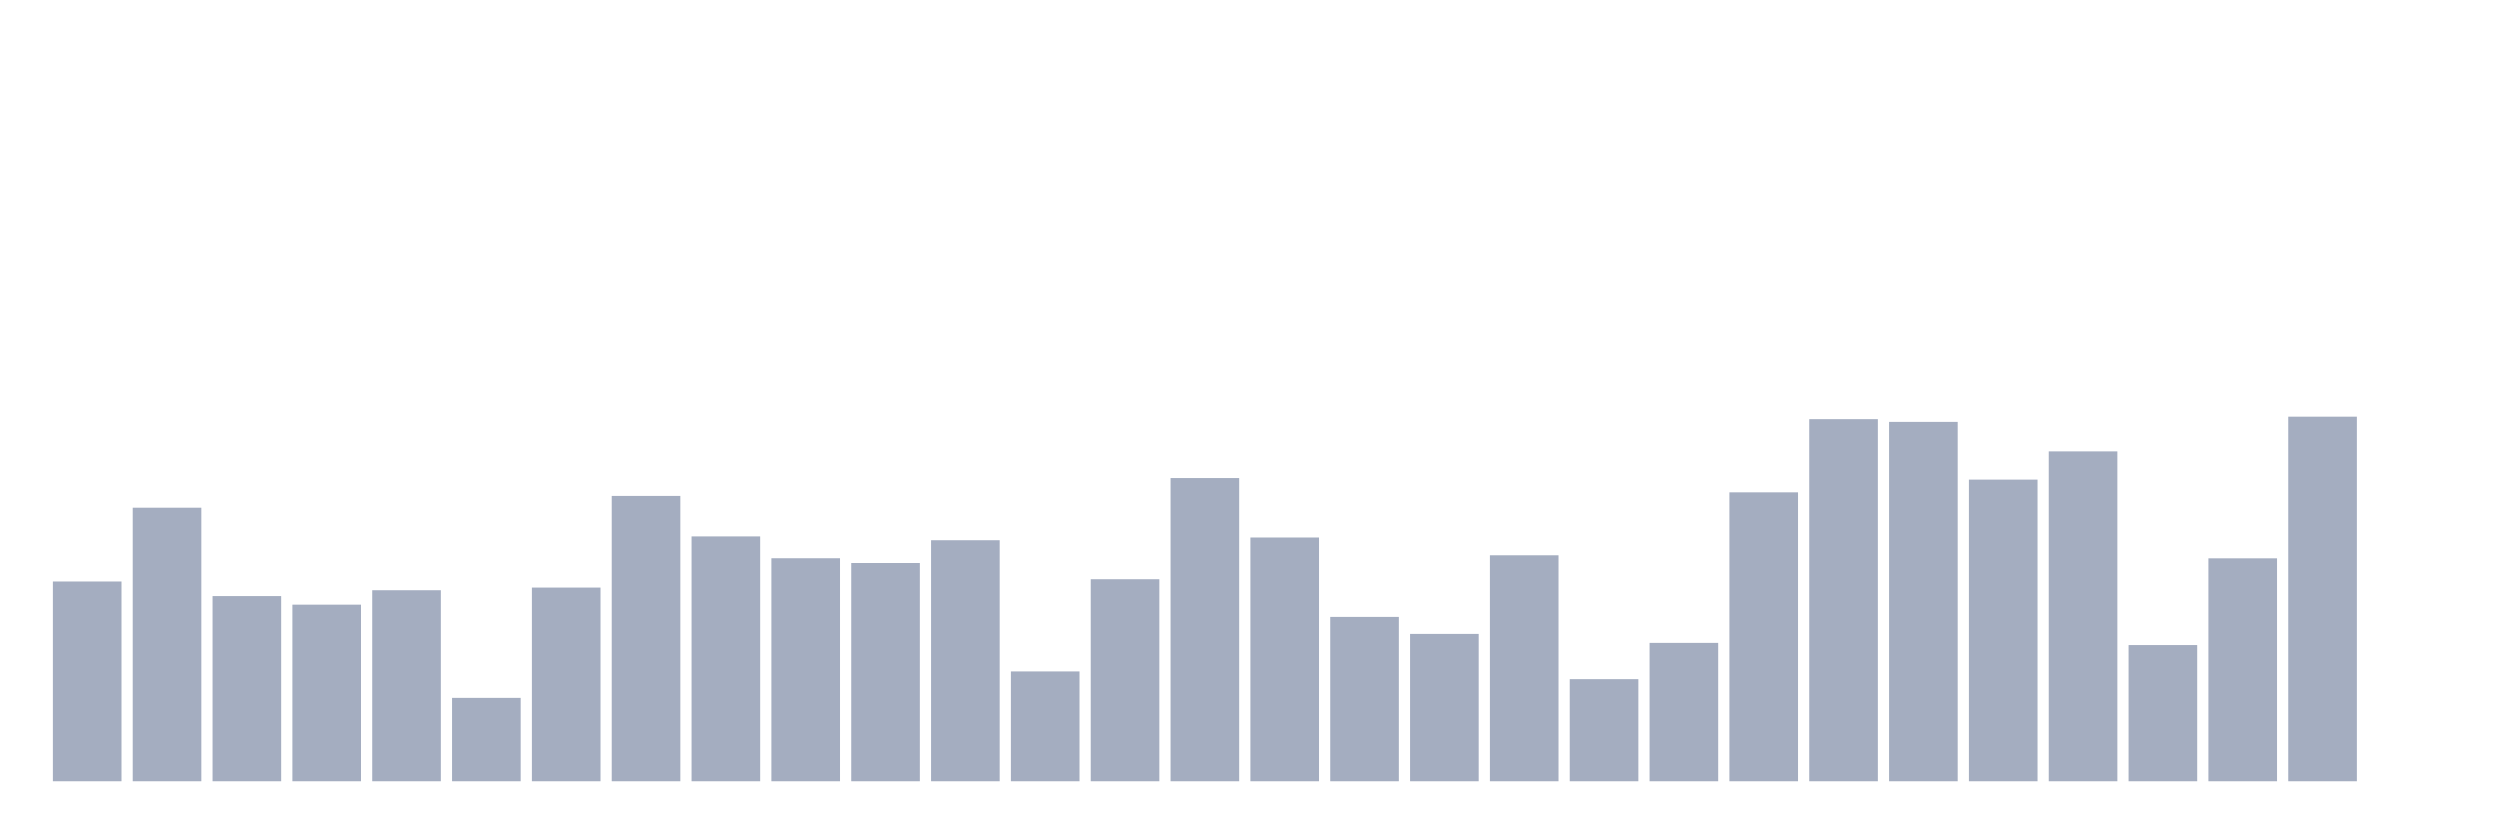
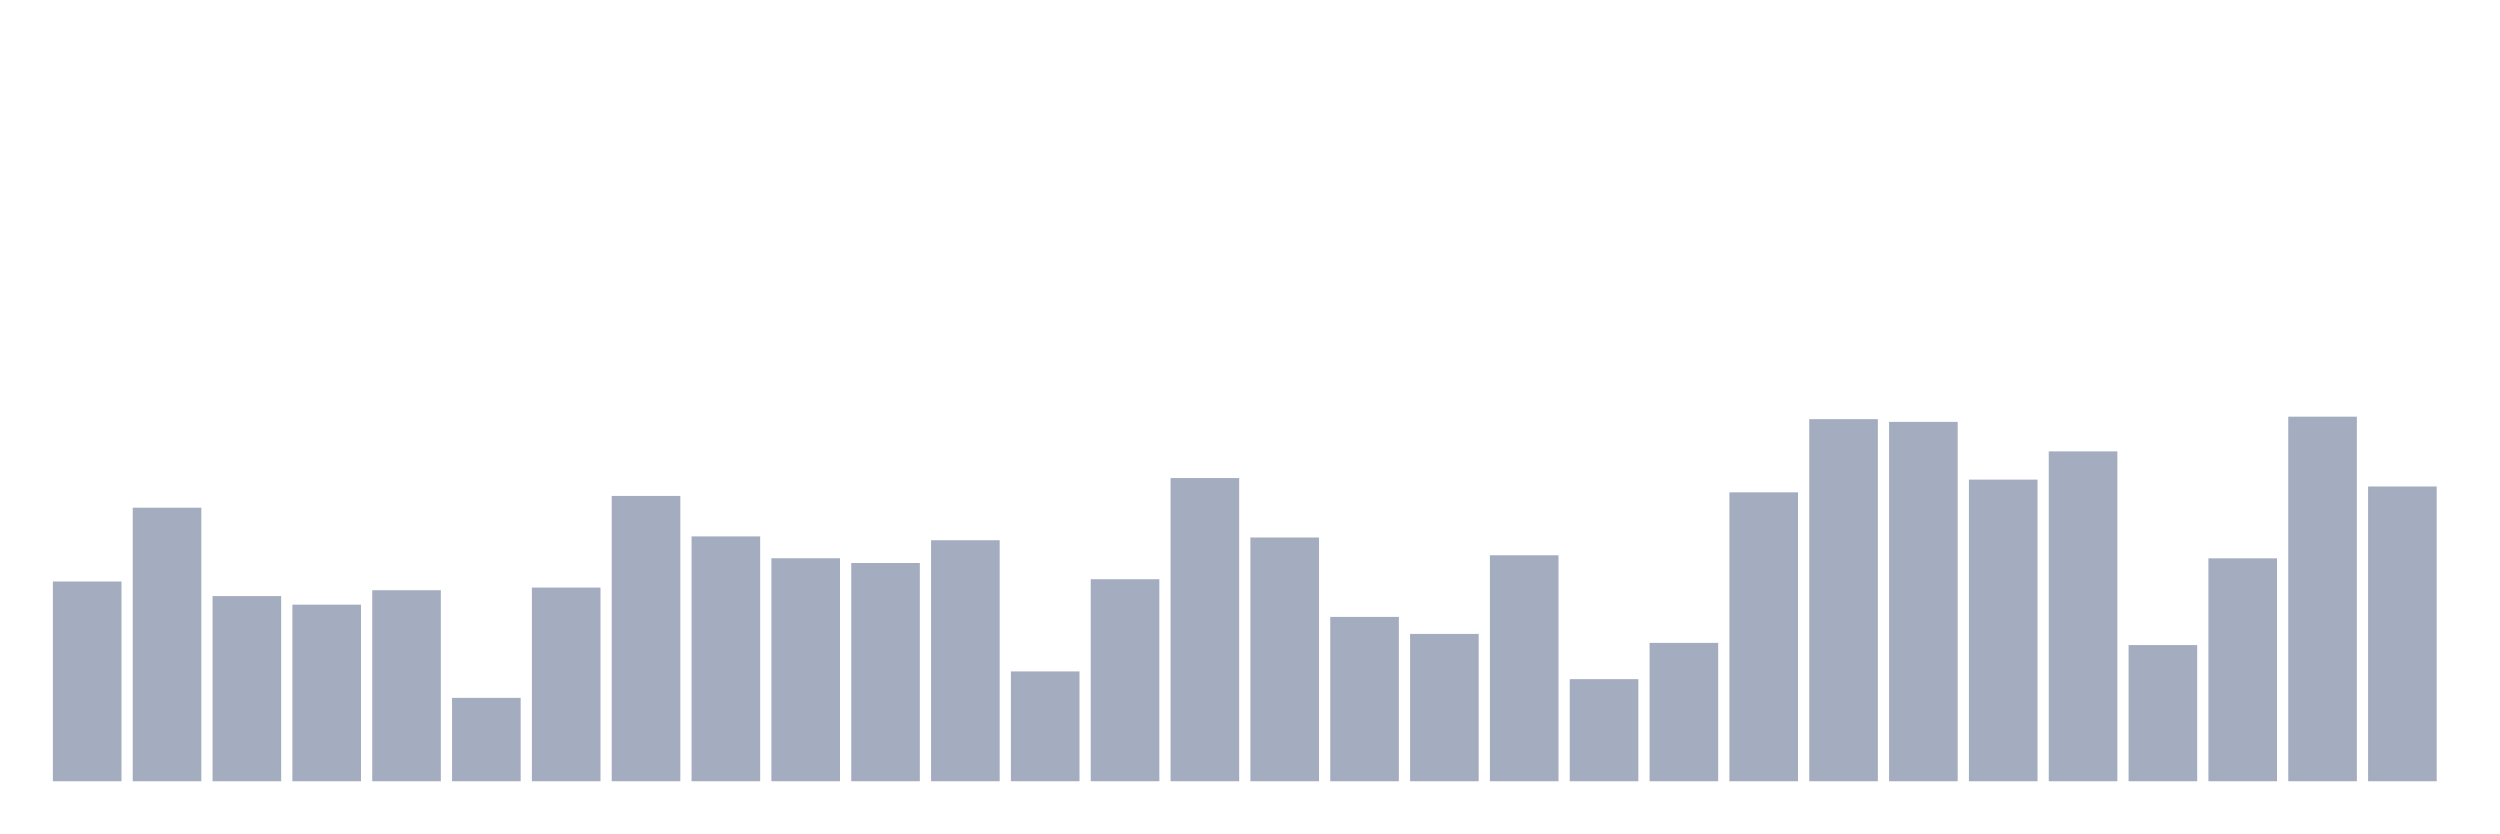
<svg xmlns="http://www.w3.org/2000/svg" viewBox="0 0 480 160">
  <g transform="translate(10,10)">
    <rect class="bar" x="0.153" width="13.175" y="101.645" height="38.355" fill="rgb(164,173,192)" />
    <rect class="bar" x="15.482" width="13.175" y="87.478" height="52.522" fill="rgb(164,173,192)" />
    <rect class="bar" x="30.81" width="13.175" y="104.446" height="35.554" fill="rgb(164,173,192)" />
    <rect class="bar" x="46.138" width="13.175" y="106.093" height="33.907" fill="rgb(164,173,192)" />
    <rect class="bar" x="61.466" width="13.175" y="103.323" height="36.677" fill="rgb(164,173,192)" />
    <rect class="bar" x="76.794" width="13.175" y="123.99" height="16.01" fill="rgb(164,173,192)" />
    <rect class="bar" x="92.123" width="13.175" y="102.813" height="37.187" fill="rgb(164,173,192)" />
    <rect class="bar" x="107.451" width="13.175" y="85.216" height="54.784" fill="rgb(164,173,192)" />
    <rect class="bar" x="122.779" width="13.175" y="92.989" height="47.011" fill="rgb(164,173,192)" />
    <rect class="bar" x="138.107" width="13.175" y="97.182" height="42.818" fill="rgb(164,173,192)" />
    <rect class="bar" x="153.436" width="13.175" y="98.096" height="41.904" fill="rgb(164,173,192)" />
    <rect class="bar" x="168.764" width="13.175" y="93.723" height="46.277" fill="rgb(164,173,192)" />
    <rect class="bar" x="184.092" width="13.175" y="118.913" height="21.087" fill="rgb(164,173,192)" />
    <rect class="bar" x="199.42" width="13.175" y="101.211" height="38.789" fill="rgb(164,173,192)" />
    <rect class="bar" x="214.748" width="13.175" y="81.786" height="58.214" fill="rgb(164,173,192)" />
    <rect class="bar" x="230.077" width="13.175" y="93.199" height="46.801" fill="rgb(164,173,192)" />
    <rect class="bar" x="245.405" width="13.175" y="108.445" height="31.555" fill="rgb(164,173,192)" />
    <rect class="bar" x="260.733" width="13.175" y="111.709" height="28.291" fill="rgb(164,173,192)" />
    <rect class="bar" x="276.061" width="13.175" y="96.613" height="43.387" fill="rgb(164,173,192)" />
    <rect class="bar" x="291.39" width="13.175" y="120.396" height="19.604" fill="rgb(164,173,192)" />
    <rect class="bar" x="306.718" width="13.175" y="113.432" height="26.568" fill="rgb(164,173,192)" />
    <rect class="bar" x="322.046" width="13.175" y="84.527" height="55.473" fill="rgb(164,173,192)" />
    <rect class="bar" x="337.374" width="13.175" y="70.479" height="69.521" fill="rgb(164,173,192)" />
    <rect class="bar" x="352.702" width="13.175" y="71.003" height="68.997" fill="rgb(164,173,192)" />
    <rect class="bar" x="368.031" width="13.175" y="82.086" height="57.914" fill="rgb(164,173,192)" />
    <rect class="bar" x="383.359" width="13.175" y="76.665" height="63.335" fill="rgb(164,173,192)" />
    <rect class="bar" x="398.687" width="13.175" y="113.851" height="26.149" fill="rgb(164,173,192)" />
    <rect class="bar" x="414.015" width="13.175" y="97.197" height="42.803" fill="rgb(164,173,192)" />
    <rect class="bar" x="429.344" width="13.175" y="70" height="70" fill="rgb(164,173,192)" />
-     <rect class="bar" x="444.672" width="13.175" y="140" height="0" fill="rgb(164,173,192)" />
+     <rect class="bar" x="444.672" width="13.175" y="83.404" height="56.596" fill="rgb(164,173,192)" />
  </g>
</svg>
